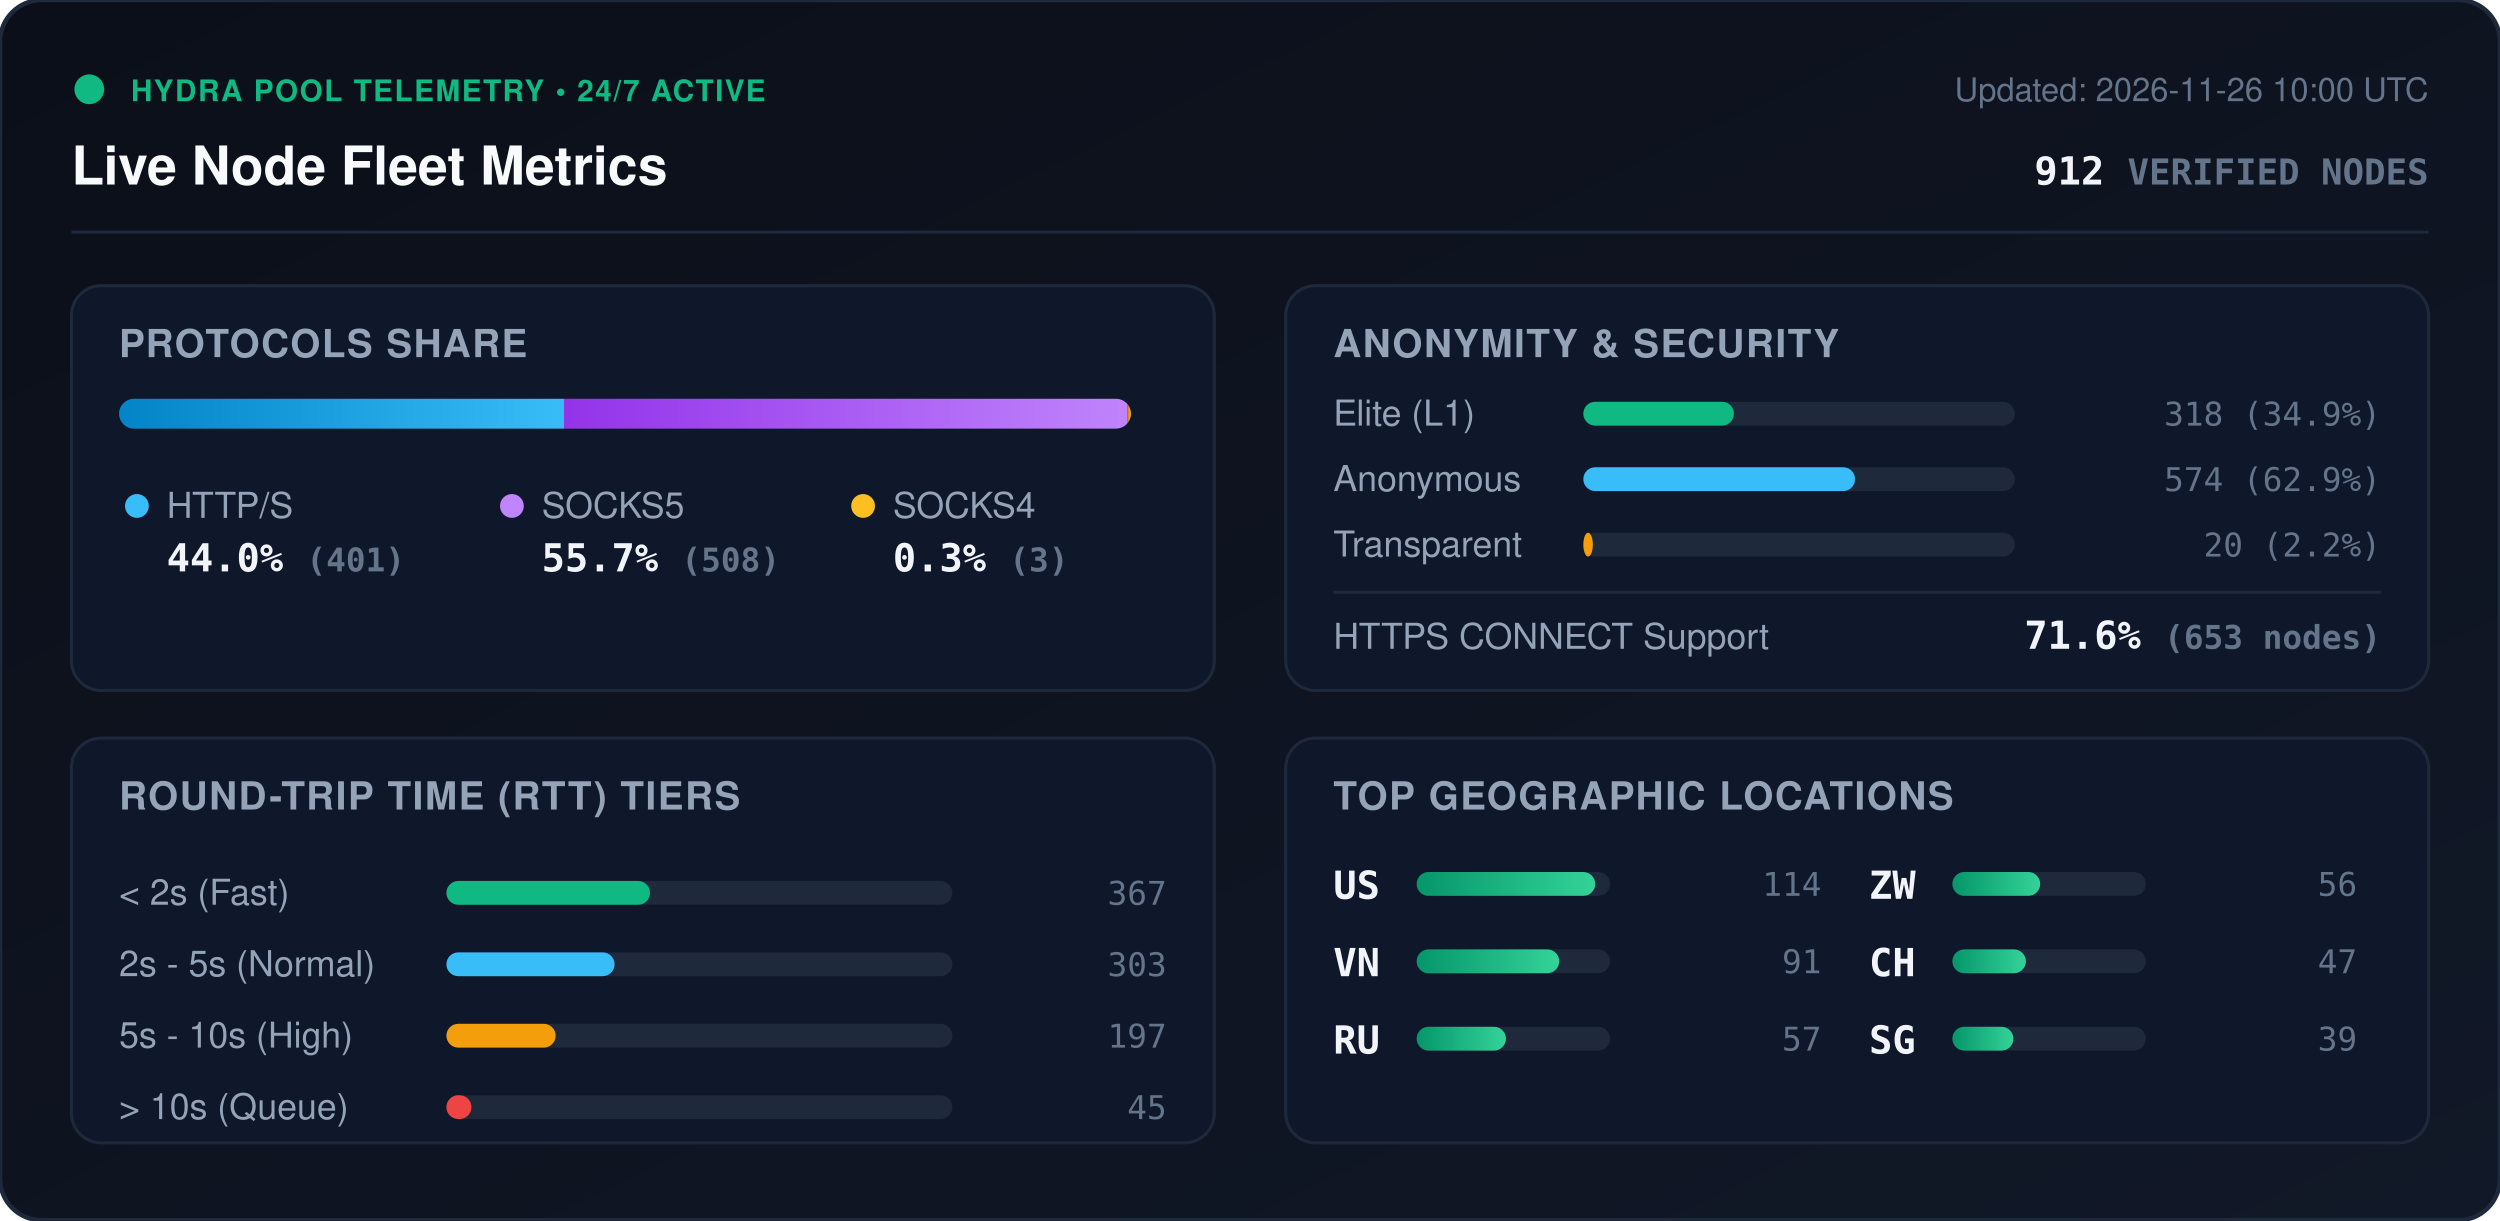
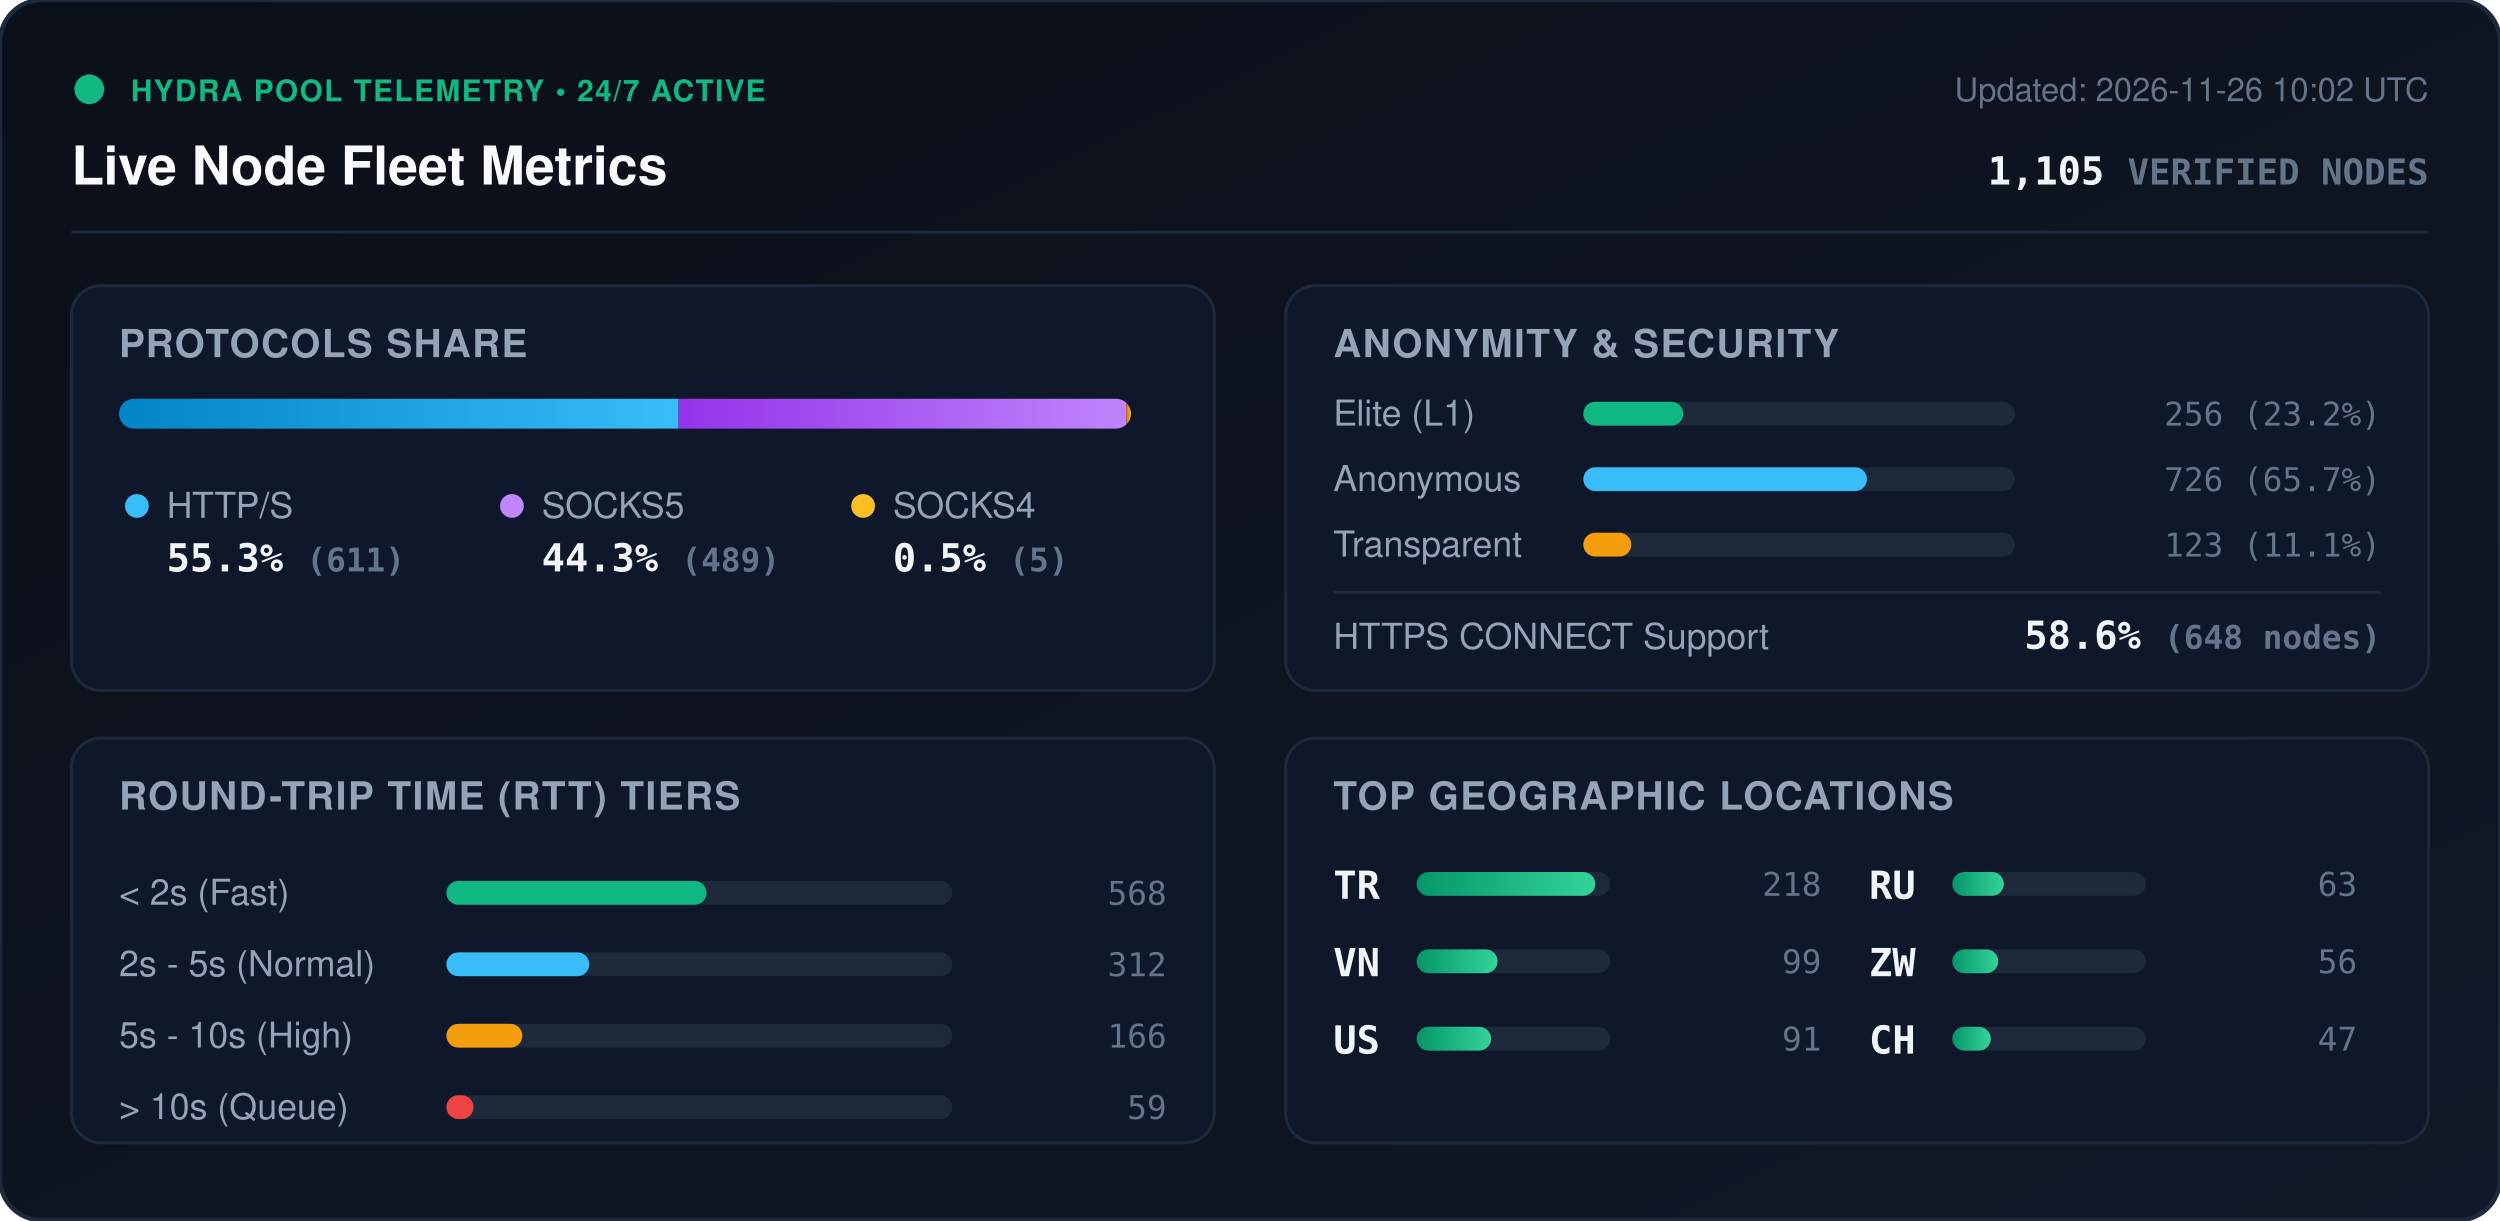
<svg xmlns="http://www.w3.org/2000/svg" viewBox="0 0 840 410" width="840" height="410" style="max-width: 100%; height: auto;">
  <defs>
    <linearGradient id="bg" x1="0%" y1="0%" x2="100%" y2="100%">
      <stop offset="0%" stop-color="#0b0f19" />
      <stop offset="100%" stop-color="#111827" />
    </linearGradient>
    <linearGradient id="bar-http" x1="0%" y1="0%" x2="100%" y2="0%">
      <stop offset="0%" stop-color="#0284c7" />
      <stop offset="100%" stop-color="#38bdf8" />
    </linearGradient>
    <linearGradient id="bar-socks5" x1="0%" y1="0%" x2="100%" y2="0%">
      <stop offset="0%" stop-color="#9333ea" />
      <stop offset="100%" stop-color="#c084fc" />
    </linearGradient>
    <linearGradient id="bar-socks4" x1="0%" y1="0%" x2="100%" y2="0%">
      <stop offset="0%" stop-color="#d97706" />
      <stop offset="100%" stop-color="#fbbf24" />
    </linearGradient>
    <linearGradient id="bar-green" x1="0%" y1="0%" x2="100%" y2="0%">
      <stop offset="0%" stop-color="#059669" />
      <stop offset="100%" stop-color="#34d399" />
    </linearGradient>
    <clipPath id="prog-track-clip">
      <rect width="340.0" height="10" rx="5" />
    </clipPath>
    <style>
      .title { font: 700 18px -apple-system, BlinkMacSystemFont, 'Segoe UI', Helvetica, Arial, sans-serif; fill: #f8fafc; }
      .sub { font: 500 11px -apple-system, BlinkMacSystemFont, 'Segoe UI', Helvetica, Arial, sans-serif; fill: #64748b; }
      .section-hdr { font: 600 13px -apple-system, BlinkMacSystemFont, 'Segoe UI', Helvetica, Arial, sans-serif; fill: #94a3b8; letter-spacing: 0.5px; }
      .metric-val { font: 700 13px -apple-system, BlinkMacSystemFont, 'Segoe UI', Helvetica, Arial, sans-serif; fill: #f1f5f9; }
      .metric-lbl { font: 500 12px -apple-system, BlinkMacSystemFont, 'Segoe UI', Helvetica, Arial, sans-serif; fill: #94a3b8; }
      .badge-txt { font: 700 10px -apple-system, BlinkMacSystemFont, 'Segoe UI', Helvetica, Arial, sans-serif; fill: #10b981; letter-spacing: 0.5px; }
      .mono { font-family: ui-monospace, SFMono-Regular, Menlo, Monaco, Consolas, monospace; }
      .pulse { animation: beacon 2s infinite ease-in-out; }
      @keyframes beacon { 0%, 100% { opacity: 1; } 50% { opacity: 0.35; } }
    </style>
  </defs>
  <rect width="840" height="410" rx="14" fill="url(#bg)" stroke="#1e293b" stroke-width="1.5" />
  <g transform="translate(24, 24)">
    <circle cx="6" cy="6" r="5" fill="#10b981" class="pulse" />
    <text x="20" y="10" class="badge-txt">HYDRA POOL TELEMETRY • 24/7 ACTIVE</text>
    <text x="0" y="38" class="title">Live Node Fleet Metrics</text>
-     <text x="792" y="10" text-anchor="end" class="sub">Updated: 2026-11-26 10:00 UTC</text>
-     <text x="792" y="38" text-anchor="end" class="metric-val mono" fill="#38bdf8">912 <tspan font-size="12" fill="#64748b">VERIFIED NODES</tspan>
+     <text x="792" y="10" text-anchor="end" class="sub">Updated: 2026-11-26 10:02 UTC</text>
+     <text x="792" y="38" text-anchor="end" class="metric-val mono" fill="#38bdf8">1,105 <tspan font-size="12" fill="#64748b">VERIFIED NODES</tspan>
    </text>
  </g>
  <line x1="24" y1="78" x2="816" y2="78" stroke="#1e293b" stroke-width="1" />
  <g transform="translate(24, 96)">
    <rect width="384" height="136" rx="10" fill="#0f172a" stroke="#1e293b" />
    <text x="16" y="24" class="section-hdr">PROTOCOLS SHARE</text>
    <g transform="translate(16, 38)">
      <rect width="340.0" height="10" rx="5" fill="#1e293b" />
      <g clip-path="url(#prog-track-clip)">
-         <rect x="0" width="149.5" height="10" fill="url(#bar-http)" />
-         <rect x="149.5" width="189.4" height="10" fill="url(#bar-socks5)" />
-         <rect x="338.9" width="1.1" height="10" fill="url(#bar-socks4)" />
+         <rect x="0" width="188.0" height="10" fill="url(#bar-http)" />
+         <rect x="188.0" width="150.5" height="10" fill="url(#bar-socks5)" />
+         <rect x="338.5" width="1.5" height="10" fill="url(#bar-socks4)" />
      </g>
    </g>
    <g transform="translate(16, 68)">
      <circle cx="6" cy="6" r="4" fill="#38bdf8" />
      <text x="16" y="10" class="metric-lbl">HTTP/S</text>
-       <text x="16" y="28" class="metric-val mono">44.0% <tspan font-size="11" fill="#64748b">(401)</tspan>
+       <text x="16" y="28" class="metric-val mono">55.3% <tspan font-size="11" fill="#64748b">(611)</tspan>
      </text>
      <circle cx="132" cy="6" r="4" fill="#c084fc" />
      <text x="142" y="10" class="metric-lbl">SOCKS5</text>
-       <text x="142" y="28" class="metric-val mono">55.7% <tspan font-size="11" fill="#64748b">(508)</tspan>
+       <text x="142" y="28" class="metric-val mono">44.3% <tspan font-size="11" fill="#64748b">(489)</tspan>
      </text>
      <circle cx="250" cy="6" r="4" fill="#fbbf24" />
      <text x="260" y="10" class="metric-lbl">SOCKS4</text>
-       <text x="260" y="28" class="metric-val mono">0.3% <tspan font-size="11" fill="#64748b">(3)</tspan>
+       <text x="260" y="28" class="metric-val mono">0.5% <tspan font-size="11" fill="#64748b">(5)</tspan>
      </text>
    </g>
  </g>
  <g transform="translate(432, 96)">
    <rect width="384" height="136" rx="10" fill="#0f172a" stroke="#1e293b" />
    <text x="16" y="24" class="section-hdr">ANONYMITY &amp; SECURITY</text>
    <text x="16" y="47" class="metric-lbl">Elite (L1)</text>
    <rect x="100" y="39" width="145.0" height="8" rx="4" fill="#1e293b" />
-     <rect x="100" y="39" width="50.6" height="8" rx="4" fill="#10b981" />
-     <text x="368" y="47" text-anchor="end" class="mono sub" fill="#e2e8f0">318 (34.9%)</text>
+     <rect x="100" y="39" width="33.6" height="8" rx="4" fill="#10b981" />
+     <text x="368" y="47" text-anchor="end" class="mono sub" fill="#e2e8f0">256 (23.2%)</text>
    <text x="16" y="69" class="metric-lbl">Anonymous</text>
    <rect x="100" y="61" width="145.0" height="8" rx="4" fill="#1e293b" />
-     <rect x="100" y="61" width="91.3" height="8" rx="4" fill="#38bdf8" />
-     <text x="368" y="69" text-anchor="end" class="mono sub" fill="#e2e8f0">574 (62.9%)</text>
+     <rect x="100" y="61" width="95.3" height="8" rx="4" fill="#38bdf8" />
+     <text x="368" y="69" text-anchor="end" class="mono sub" fill="#e2e8f0">726 (65.7%)</text>
    <text x="16" y="91" class="metric-lbl">Transparent</text>
    <rect x="100" y="83" width="145.0" height="8" rx="4" fill="#1e293b" />
-     <rect x="100" y="83" width="3.2" height="8" rx="4" fill="#f59e0b" />
-     <text x="368" y="91" text-anchor="end" class="mono sub" fill="#e2e8f0">20 (2.2%)</text>
+     <rect x="100" y="83" width="16.1" height="8" rx="4" fill="#f59e0b" />
+     <text x="368" y="91" text-anchor="end" class="mono sub" fill="#e2e8f0">123 (11.1%)</text>
    <line x1="16" y1="103" x2="368" y2="103" stroke="#1e293b" stroke-width="1" />
    <text x="16" y="122" class="metric-lbl">HTTPS CONNECT Support</text>
-     <text x="368" y="122" text-anchor="end" class="metric-val mono" fill="#34d399">71.6% <tspan font-size="11" fill="#64748b">(653 nodes)</tspan>
+     <text x="368" y="122" text-anchor="end" class="metric-val mono" fill="#34d399">58.6% <tspan font-size="11" fill="#64748b">(648 nodes)</tspan>
    </text>
  </g>
  <g transform="translate(24, 248)">
    <rect width="384" height="136" rx="10" fill="#0f172a" stroke="#1e293b" />
    <text x="16" y="24" class="section-hdr">ROUND-TRIP TIME (RTT) TIERS</text>
    <g transform="translate(16, 42)">
      <text x="0" y="14" class="metric-lbl">&lt; 2s (Fast)</text>
      <rect x="110" y="6" width="170" height="8" rx="4" fill="#1e293b" />
-       <rect x="110" y="6" width="68.4" height="8" rx="4" fill="#10b981" />
-       <text x="352" y="14" text-anchor="end" class="mono sub">367</text>
+       <rect x="110" y="6" width="87.4" height="8" rx="4" fill="#10b981" />
+       <text x="352" y="14" text-anchor="end" class="mono sub">568</text>
      <text x="0" y="38" class="metric-lbl">2s - 5s (Normal)</text>
      <rect x="110" y="30" width="170" height="8" rx="4" fill="#1e293b" />
-       <rect x="110" y="30" width="56.5" height="8" rx="4" fill="#38bdf8" />
-       <text x="352" y="38" text-anchor="end" class="mono sub">303</text>
+       <rect x="110" y="30" width="48.0" height="8" rx="4" fill="#38bdf8" />
+       <text x="352" y="38" text-anchor="end" class="mono sub">312</text>
      <text x="0" y="62" class="metric-lbl">5s - 10s (High)</text>
      <rect x="110" y="54" width="170" height="8" rx="4" fill="#1e293b" />
-       <rect x="110" y="54" width="36.7" height="8" rx="4" fill="#f59e0b" />
-       <text x="352" y="62" text-anchor="end" class="mono sub">197</text>
+       <rect x="110" y="54" width="25.5" height="8" rx="4" fill="#f59e0b" />
+       <text x="352" y="62" text-anchor="end" class="mono sub">166</text>
      <text x="0" y="86" class="metric-lbl">&gt; 10s (Queue)</text>
      <rect x="110" y="78" width="170" height="8" rx="4" fill="#1e293b" />
-       <rect x="110" y="78" width="8.4" height="8" rx="4" fill="#ef4444" />
-       <text x="352" y="86" text-anchor="end" class="mono sub">45</text>
+       <rect x="110" y="78" width="9.1" height="8" rx="4" fill="#ef4444" />
+       <text x="352" y="86" text-anchor="end" class="mono sub">59</text>
    </g>
  </g>
  <g transform="translate(432, 248)">
    <rect width="384" height="136" rx="10" fill="#0f172a" stroke="#1e293b" />
    <text x="16" y="24" class="section-hdr">TOP GEOGRAPHIC LOCATIONS</text>
    <g transform="translate(16, 42)">
      <g transform="translate(0, 0)">
-         <text x="0" y="12" class="mono metric-val" font-size="12">US</text>
+         <text x="0" y="12" class="mono metric-val" font-size="12">TR</text>
        <rect x="28" y="3" width="65" height="8" rx="4" fill="#1e293b" />
        <rect x="28" y="3" width="60.0" height="8" rx="4" fill="url(#bar-green)" />
-         <text x="164" y="11" text-anchor="end" class="mono sub">114</text>
+         <text x="164" y="11" text-anchor="end" class="mono sub">218</text>
      </g>
      <g transform="translate(0, 26)">
        <text x="0" y="12" class="mono metric-val" font-size="12">VN</text>
        <rect x="28" y="3" width="65" height="8" rx="4" fill="#1e293b" />
-         <rect x="28" y="3" width="47.9" height="8" rx="4" fill="url(#bar-green)" />
+         <rect x="28" y="3" width="27.2" height="8" rx="4" fill="url(#bar-green)" />
+         <text x="164" y="11" text-anchor="end" class="mono sub">99</text>
+       </g>
+       <g transform="translate(0, 52)">
+         <text x="0" y="12" class="mono metric-val" font-size="12">US</text>
+         <rect x="28" y="3" width="65" height="8" rx="4" fill="#1e293b" />
+         <rect x="28" y="3" width="25.0" height="8" rx="4" fill="url(#bar-green)" />
        <text x="164" y="11" text-anchor="end" class="mono sub">91</text>
      </g>
-       <g transform="translate(0, 52)">
+       <g transform="translate(180, 0)">
        <text x="0" y="12" class="mono metric-val" font-size="12">RU</text>
        <rect x="28" y="3" width="65" height="8" rx="4" fill="#1e293b" />
-         <rect x="28" y="3" width="30.0" height="8" rx="4" fill="url(#bar-green)" />
-         <text x="164" y="11" text-anchor="end" class="mono sub">57</text>
+         <rect x="28" y="3" width="17.3" height="8" rx="4" fill="url(#bar-green)" />
+         <text x="164" y="11" text-anchor="end" class="mono sub">63</text>
      </g>
-       <g transform="translate(180, 0)">
+       <g transform="translate(180, 26)">
        <text x="0" y="12" class="mono metric-val" font-size="12">ZW</text>
        <rect x="28" y="3" width="65" height="8" rx="4" fill="#1e293b" />
-         <rect x="28" y="3" width="29.5" height="8" rx="4" fill="url(#bar-green)" />
+         <rect x="28" y="3" width="15.4" height="8" rx="4" fill="url(#bar-green)" />
        <text x="164" y="11" text-anchor="end" class="mono sub">56</text>
      </g>
-       <g transform="translate(180, 26)">
+       <g transform="translate(180, 52)">
        <text x="0" y="12" class="mono metric-val" font-size="12">CH</text>
        <rect x="28" y="3" width="65" height="8" rx="4" fill="#1e293b" />
-         <rect x="28" y="3" width="24.7" height="8" rx="4" fill="url(#bar-green)" />
+         <rect x="28" y="3" width="12.9" height="8" rx="4" fill="url(#bar-green)" />
        <text x="164" y="11" text-anchor="end" class="mono sub">47</text>
-       </g>
-       <g transform="translate(180, 52)">
-         <text x="0" y="12" class="mono metric-val" font-size="12">SG</text>
-         <rect x="28" y="3" width="65" height="8" rx="4" fill="#1e293b" />
-         <rect x="28" y="3" width="20.5" height="8" rx="4" fill="url(#bar-green)" />
-         <text x="164" y="11" text-anchor="end" class="mono sub">39</text>
      </g>
    </g>
  </g>
</svg>
